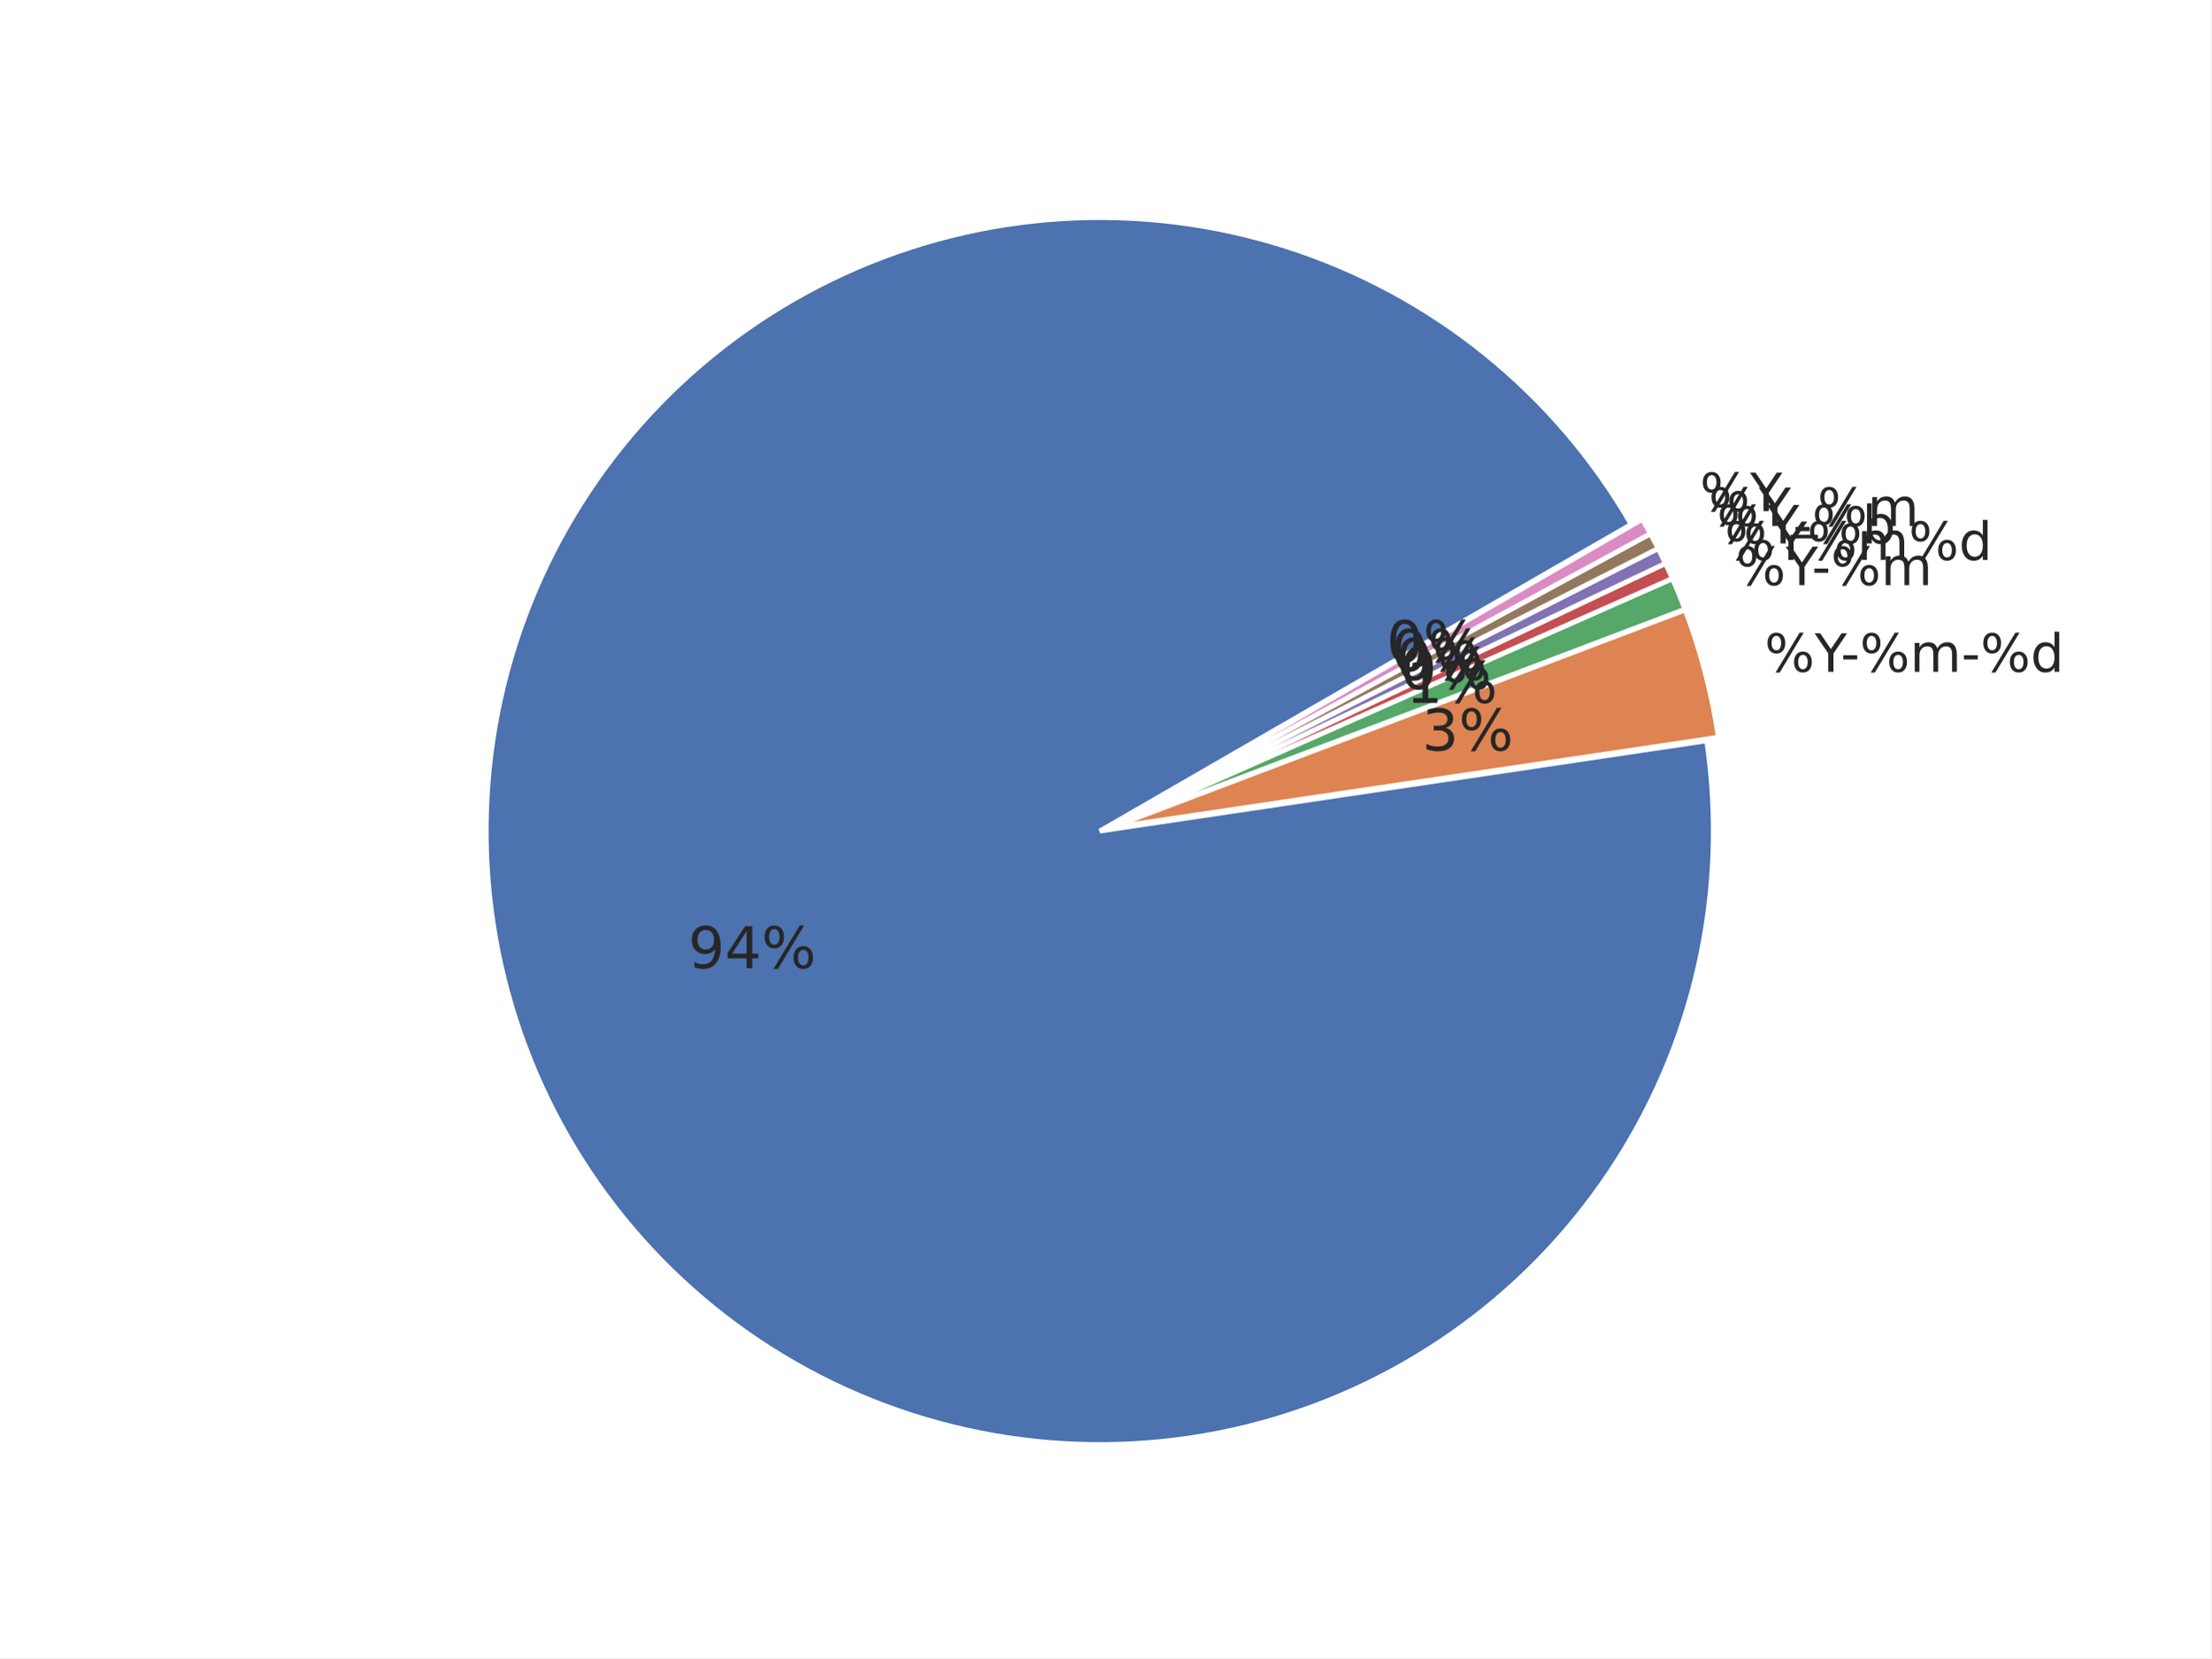
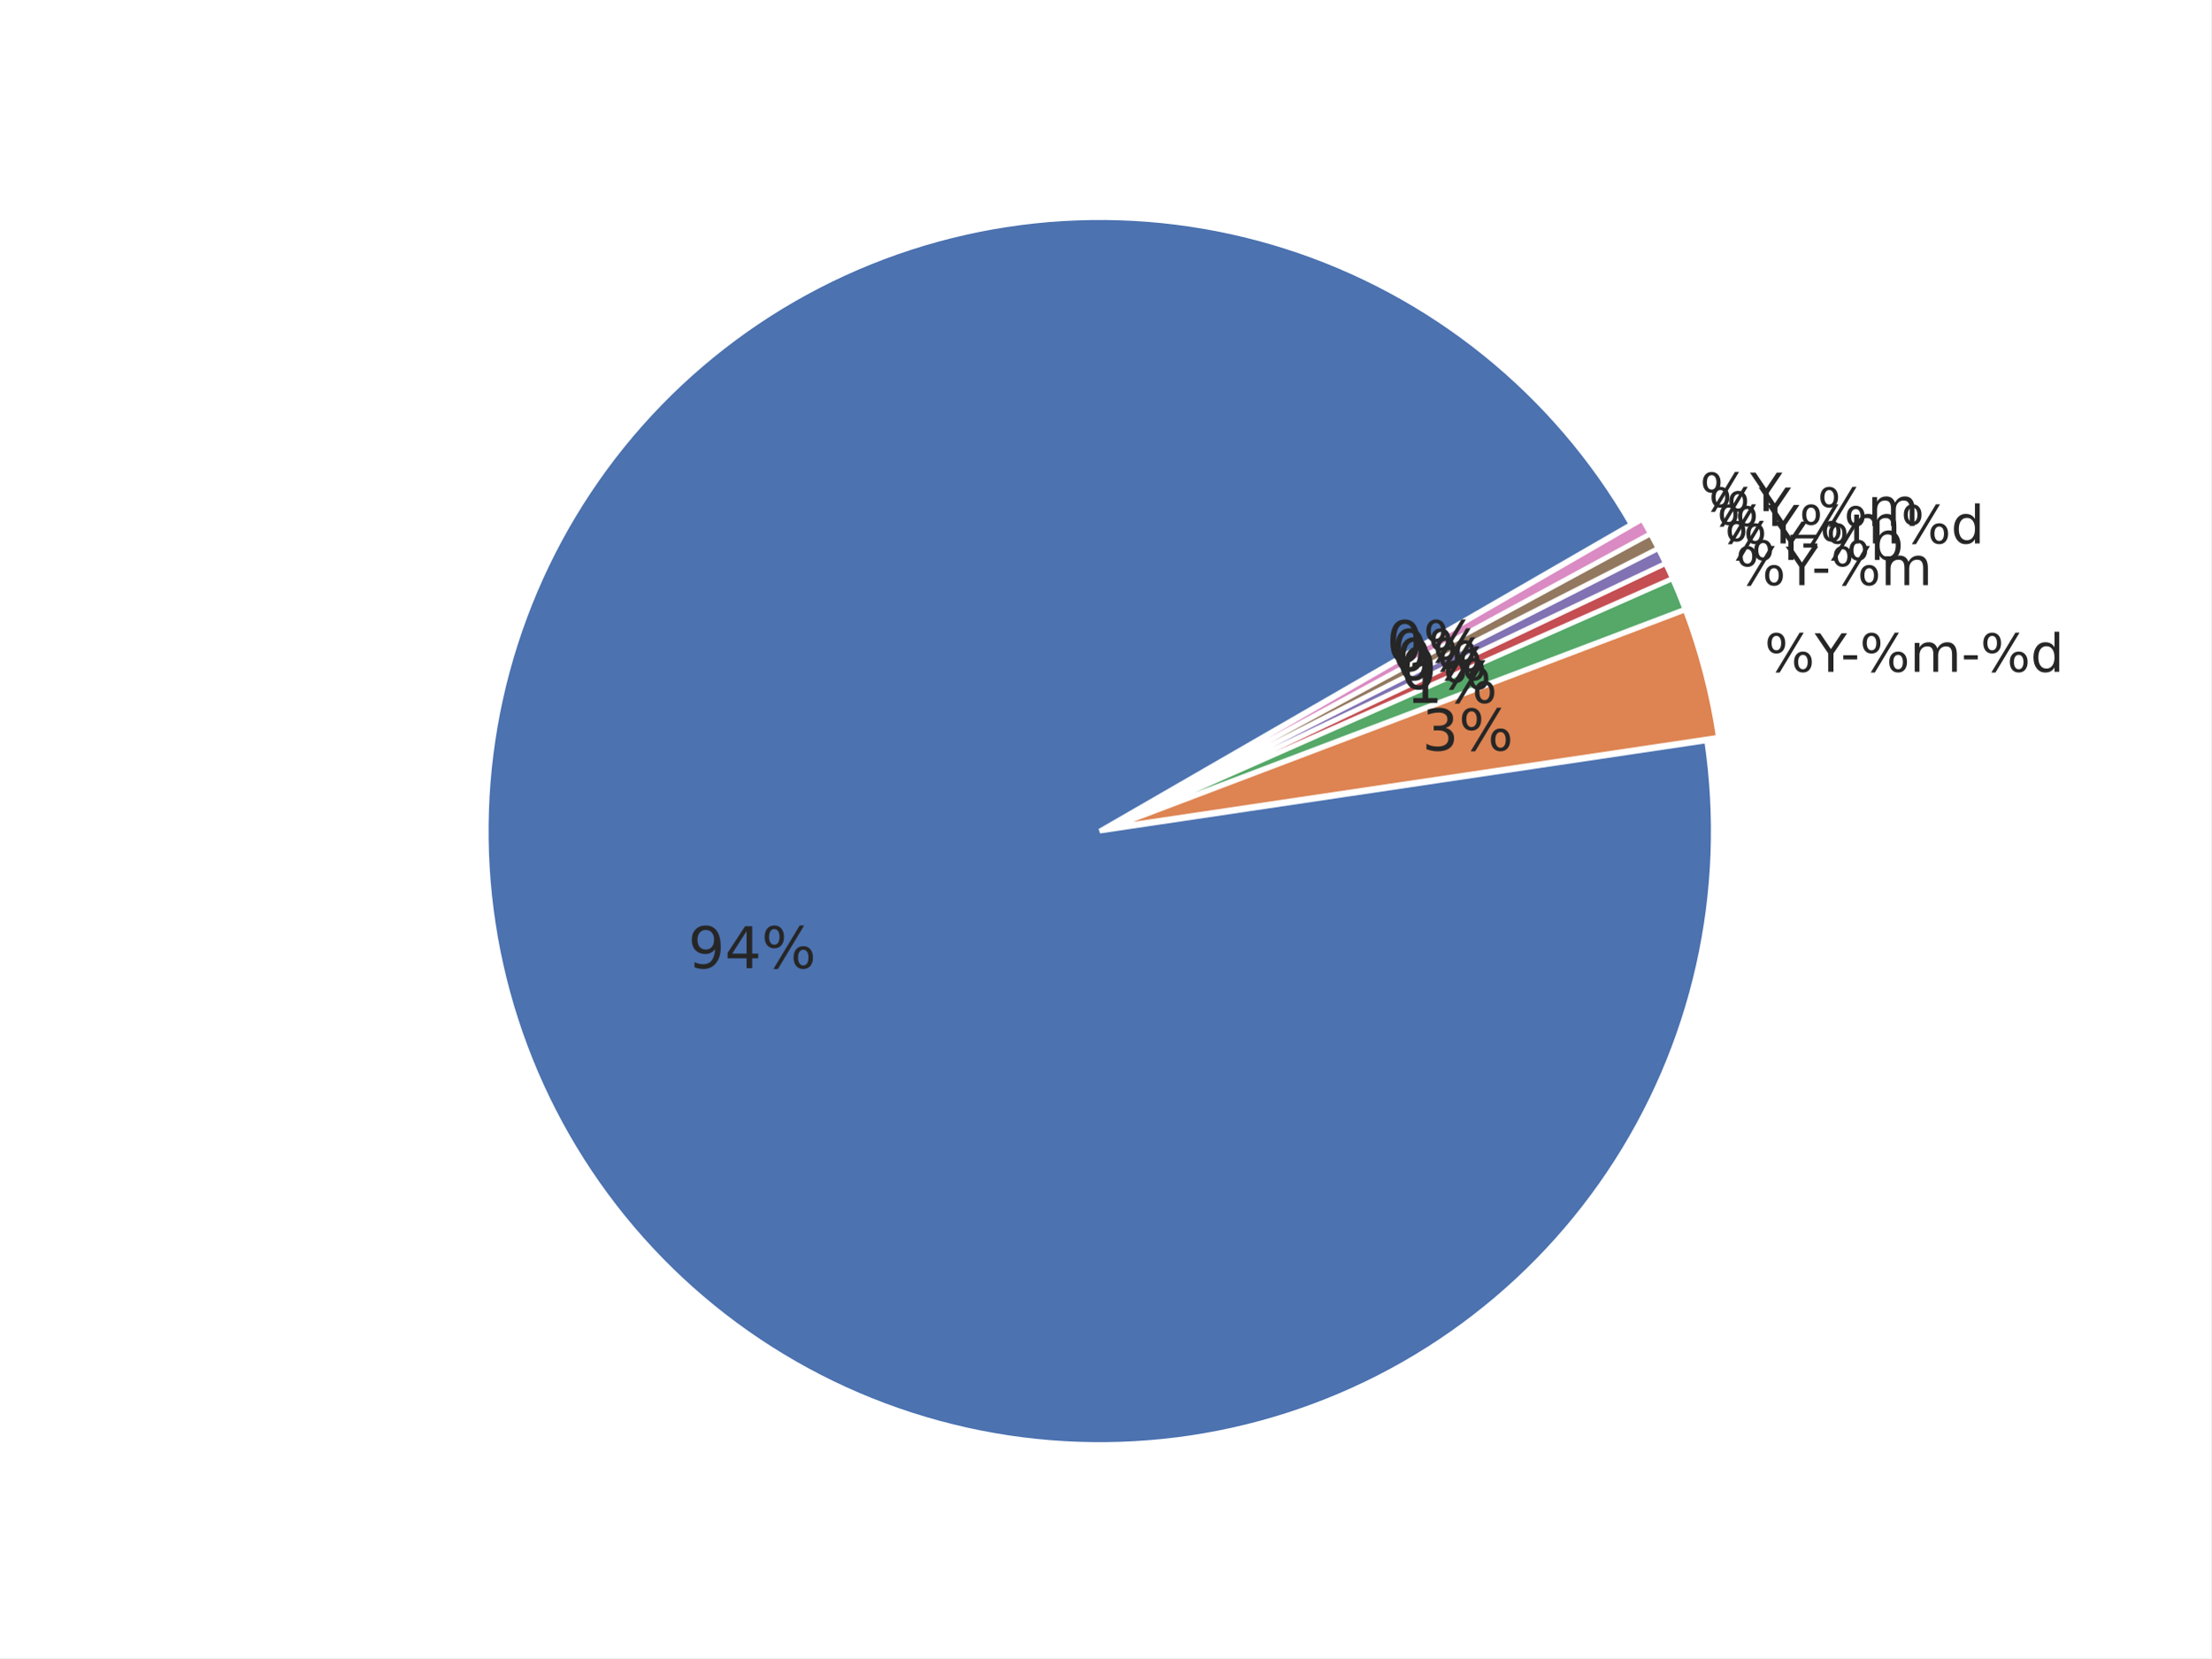
<svg xmlns="http://www.w3.org/2000/svg" xmlns:xlink="http://www.w3.org/1999/xlink" width="460.8pt" height="345.6pt" viewBox="0 0 460.8 345.6" version="1.1">
  <defs>
    <style type="text/css">*{stroke-linejoin: round; stroke-linecap: butt}</style>
  </defs>
  <g id="figure_1">
    <g id="patch_1">
      <path d="M 0 345.6  L 460.8 345.6  L 460.8 0  L 0 0  z " style="fill: #ffffff" />
    </g>
    <g id="axes_1">
      <g id="matplotlib.axis_1" />
      <g id="matplotlib.axis_2" />
      <g id="patch_2">
        <path d="M 339.933 109.285  C 332.042 95.618 321.689 83.529 309.398 73.63  C 297.107 63.732 283.089 56.193 268.054 51.397  C 253.019 46.601 237.225 44.63 221.472 45.582  C 205.719 46.535 190.278 50.396 175.931 56.97  C 161.583 63.543 148.576 72.716 137.568 84.024  C 126.559 95.332 117.739 108.581 111.553 123.1  C 105.367 137.618 101.922 153.157 101.393 168.93  C 100.863 184.703 103.258 200.438 108.456 215.339  C 113.654 230.24 121.566 244.05 131.791 256.071  C 142.016 268.092 154.379 278.117 168.253 285.638  C 182.127 293.159 197.274 298.047 212.928 300.055  C 228.581 302.062 244.471 301.154 259.794 297.377  C 275.117 293.601 289.61 287.02 302.537 277.968  C 315.464 268.916 326.605 257.548 335.395 244.441  C 344.185 231.334 350.473 216.712 353.94 201.317  C 357.407 185.921 357.995 170.015 355.673 154.405  L 229.193 173.221  z " style="fill: #4c72b0; stroke: #ffffff; stroke-linejoin: miter" />
      </g>
      <g id="patch_3">
        <path d="M 358.117 153.662  C 357.444 149.132 356.527 144.642 355.372 140.212  C 354.216 135.781 352.824 131.415 351.2 127.133  L 231.637 172.477  z " style="fill: #dd8452; stroke: #ffffff; stroke-linejoin: miter" />
      </g>
      <g id="patch_4">
        <path d="M 351.145 126.971  C 350.74 125.9 350.319 124.836 349.885 123.777  C 349.45 122.718 349.002 121.665 348.539 120.618  L 231.583 172.315  z " style="fill: #55a868; stroke: #ffffff; stroke-linejoin: miter" />
      </g>
      <g id="patch_5">
        <path d="M 348.519 120.571  C 348.287 120.048 348.052 119.526 347.814 119.005  C 347.576 118.485 347.334 117.967 347.088 117.45  L 231.563 172.267  z " style="fill: #c44e52; stroke: #ffffff; stroke-linejoin: miter" />
      </g>
      <g id="patch_6">
        <path d="M 347.074 117.419  C 346.828 116.902 346.58 116.386 346.327 115.873  C 346.075 115.359 345.819 114.847 345.56 114.337  L 231.548 172.236  z " style="fill: #8172b3; stroke: #ffffff; stroke-linejoin: miter" />
      </g>
      <g id="patch_7">
        <path d="M 345.545 114.306  C 345.286 113.796 345.023 113.287 344.757 112.781  C 344.491 112.274 344.222 111.769 343.949 111.266  L 231.532 172.206  z " style="fill: #937860; stroke: #ffffff; stroke-linejoin: miter" />
      </g>
      <g id="patch_8">
        <path d="M 343.933 111.236  C 343.66 110.733 343.384 110.231 343.105 109.732  C 342.825 109.233 342.542 108.735 342.256 108.239  L 231.516 172.176  z " style="fill: #da8bc3; stroke: #ffffff; stroke-linejoin: miter" />
      </g>
      <g id="text_1">
        <g style="fill: #262626" transform="translate(143.4147 201.8031) scale(0.12 -0.12)">
          <defs>
            <path id="DejaVuSans-39" d="M 703 97  L 703 672  Q 941 559 1184 500  Q 1428 441 1663 441  Q 2288 441 2617 861  Q 2947 1281 2994 2138  Q 2813 1869 2534 1725  Q 2256 1581 1919 1581  Q 1219 1581 811 2004  Q 403 2428 403 3163  Q 403 3881 828 4315  Q 1253 4750 1959 4750  Q 2769 4750 3195 4129  Q 3622 3509 3622 2328  Q 3622 1225 3098 567  Q 2575 -91 1691 -91  Q 1453 -91 1209 -44  Q 966 3 703 97  z M 1959 2075  Q 2384 2075 2632 2365  Q 2881 2656 2881 3163  Q 2881 3666 2632 3958  Q 2384 4250 1959 4250  Q 1534 4250 1286 3958  Q 1038 3666 1038 3163  Q 1038 2656 1286 2365  Q 1534 2075 1959 2075  z " transform="scale(0.015625)" />
            <path id="DejaVuSans-34" d="M 2419 4116  L 825 1625  L 2419 1625  L 2419 4116  z M 2253 4666  L 3047 4666  L 3047 1625  L 3713 1625  L 3713 1100  L 3047 1100  L 3047 0  L 2419 0  L 2419 1100  L 313 1100  L 313 1709  L 2253 4666  z " transform="scale(0.015625)" />
            <path id="DejaVuSans-25" d="M 4653 2053  Q 4381 2053 4226 1822  Q 4072 1591 4072 1178  Q 4072 772 4226 539  Q 4381 306 4653 306  Q 4919 306 5073 539  Q 5228 772 5228 1178  Q 5228 1588 5073 1820  Q 4919 2053 4653 2053  z M 4653 2450  Q 5147 2450 5437 2106  Q 5728 1763 5728 1178  Q 5728 594 5436 251  Q 5144 -91 4653 -91  Q 4153 -91 3862 251  Q 3572 594 3572 1178  Q 3572 1766 3864 2108  Q 4156 2450 4653 2450  z M 1428 4353  Q 1159 4353 1004 4120  Q 850 3888 850 3481  Q 850 3069 1003 2837  Q 1156 2606 1428 2606  Q 1700 2606 1854 2837  Q 2009 3069 2009 3481  Q 2009 3884 1853 4118  Q 1697 4353 1428 4353  z M 4250 4750  L 4750 4750  L 1831 -91  L 1331 -91  L 4250 4750  z M 1428 4750  Q 1922 4750 2215 4408  Q 2509 4066 2509 3481  Q 2509 2891 2217 2550  Q 1925 2209 1428 2209  Q 931 2209 642 2551  Q 353 2894 353 3481  Q 353 4063 643 4406  Q 934 4750 1428 4750  z " transform="scale(0.015625)" />
          </defs>
          <use xlink:href="#DejaVuSans-39" />
          <use xlink:href="#DejaVuSans-34" transform="translate(63.62305 0)" />
          <use xlink:href="#DejaVuSans-25" transform="translate(127.2461 0)" />
        </g>
      </g>
      <g id="text_2">
        <g style="fill: #262626" transform="translate(367.745 140.0202) scale(0.11 -0.11)">
          <defs>
            <path id="DejaVuSans-59" d="M -13 4666  L 666 4666  L 1959 2747  L 3244 4666  L 3922 4666  L 2272 2222  L 2272 0  L 1638 0  L 1638 2222  L -13 4666  z " transform="scale(0.015625)" />
            <path id="DejaVuSans-2d" d="M 313 2009  L 1997 2009  L 1997 1497  L 313 1497  L 313 2009  z " transform="scale(0.015625)" />
            <path id="DejaVuSans-6d" d="M 3328 2828  Q 3544 3216 3844 3400  Q 4144 3584 4550 3584  Q 5097 3584 5394 3201  Q 5691 2819 5691 2113  L 5691 0  L 5113 0  L 5113 2094  Q 5113 2597 4934 2840  Q 4756 3084 4391 3084  Q 3944 3084 3684 2787  Q 3425 2491 3425 1978  L 3425 0  L 2847 0  L 2847 2094  Q 2847 2600 2669 2842  Q 2491 3084 2119 3084  Q 1678 3084 1418 2786  Q 1159 2488 1159 1978  L 1159 0  L 581 0  L 581 3500  L 1159 3500  L 1159 2956  Q 1356 3278 1631 3431  Q 1906 3584 2284 3584  Q 2666 3584 2933 3390  Q 3200 3197 3328 2828  z " transform="scale(0.015625)" />
            <path id="DejaVuSans-64" d="M 2906 2969  L 2906 4863  L 3481 4863  L 3481 0  L 2906 0  L 2906 525  Q 2725 213 2448 61  Q 2172 -91 1784 -91  Q 1150 -91 751 415  Q 353 922 353 1747  Q 353 2572 751 3078  Q 1150 3584 1784 3584  Q 2172 3584 2448 3432  Q 2725 3281 2906 2969  z M 947 1747  Q 947 1113 1208 752  Q 1469 391 1925 391  Q 2381 391 2643 752  Q 2906 1113 2906 1747  Q 2906 2381 2643 2742  Q 2381 3103 1925 3103  Q 1469 3103 1208 2742  Q 947 2381 947 1747  z " transform="scale(0.015625)" />
          </defs>
          <use xlink:href="#DejaVuSans-25" />
          <use xlink:href="#DejaVuSans-59" transform="translate(95.01953 0)" />
          <use xlink:href="#DejaVuSans-2d" transform="translate(144.2285 0)" />
          <use xlink:href="#DejaVuSans-25" transform="translate(180.3125 0)" />
          <use xlink:href="#DejaVuSans-6d" transform="translate(275.332 0)" />
          <use xlink:href="#DejaVuSans-2d" transform="translate(372.7441 0)" />
          <use xlink:href="#DejaVuSans-25" transform="translate(408.8281 0)" />
          <use xlink:href="#DejaVuSans-64" transform="translate(503.8477 0)" />
        </g>
      </g>
      <g id="text_3">
        <g style="fill: #262626" transform="translate(296.3595 156.4291) scale(0.12 -0.12)">
          <defs>
            <path id="DejaVuSans-33" d="M 2597 2516  Q 3050 2419 3304 2112  Q 3559 1806 3559 1356  Q 3559 666 3084 287  Q 2609 -91 1734 -91  Q 1441 -91 1130 -33  Q 819 25 488 141  L 488 750  Q 750 597 1062 519  Q 1375 441 1716 441  Q 2309 441 2620 675  Q 2931 909 2931 1356  Q 2931 1769 2642 2001  Q 2353 2234 1838 2234  L 1294 2234  L 1294 2753  L 1863 2753  Q 2328 2753 2575 2939  Q 2822 3125 2822 3475  Q 2822 3834 2567 4026  Q 2313 4219 1838 4219  Q 1578 4219 1281 4162  Q 984 4106 628 3988  L 628 4550  Q 988 4650 1302 4700  Q 1616 4750 1894 4750  Q 2613 4750 3031 4423  Q 3450 4097 3450 3541  Q 3450 3153 3228 2886  Q 3006 2619 2597 2516  z " transform="scale(0.015625)" />
          </defs>
          <use xlink:href="#DejaVuSans-33" />
          <use xlink:href="#DejaVuSans-25" transform="translate(63.62305 0)" />
        </g>
      </g>
      <g id="text_4">
        <g style="fill: #262626" transform="translate(361.7151 121.9584) scale(0.11 -0.11)">
          <use xlink:href="#DejaVuSans-25" />
          <use xlink:href="#DejaVuSans-59" transform="translate(95.01953 0)" />
          <use xlink:href="#DejaVuSans-2d" transform="translate(144.2285 0)" />
          <use xlink:href="#DejaVuSans-25" transform="translate(180.3125 0)" />
          <use xlink:href="#DejaVuSans-6d" transform="translate(275.332 0)" />
        </g>
      </g>
      <g id="text_5">
        <g style="fill: #262626" transform="translate(293.0457 146.5032) scale(0.12 -0.12)">
          <defs>
            <path id="DejaVuSans-31" d="M 794 531  L 1825 531  L 1825 4091  L 703 3866  L 703 4441  L 1819 4666  L 2450 4666  L 2450 531  L 3481 531  L 3481 0  L 794 0  L 794 531  z " transform="scale(0.015625)" />
          </defs>
          <use xlink:href="#DejaVuSans-31" />
          <use xlink:href="#DejaVuSans-25" transform="translate(63.62305 0)" />
        </g>
      </g>
      <g id="text_6">
        <g style="fill: #262626" transform="translate(359.4392 116.7146) scale(0.11 -0.11)">
+           <defs>
+             <path id="DejaVuSans-62" d="M 3116 1747  Q 3116 2381 2855 2742  Q 2594 3103 2138 3103  Q 1681 3103 1420 2742  Q 1159 2381 1159 1747  Q 1159 1113 1420 752  Q 1681 391 2138 391  Q 2594 391 2855 752  Q 3116 1113 3116 1747  z M 1159 2969  Q 1341 3281 1617 3432  Q 1894 3584 2278 3584  Q 2916 3584 3314 3078  Q 3713 2572 3713 1747  Q 3713 922 3314 415  Q 2916 -91 2278 -91  Q 1894 -91 1617 61  Q 1341 213 1159 525  L 1159 0  L 581 0  L 581 4863  L 1159 4863  L 1159 2969  z " transform="scale(0.015625)" />
+           </defs>
          <use xlink:href="#DejaVuSans-25" />
          <use xlink:href="#DejaVuSans-59" transform="translate(95.01953 0)" />
-           <use xlink:href="#DejaVuSans-25" transform="translate(156.1035 0)" />
-           <use xlink:href="#DejaVuSans-6d" transform="translate(251.123 0)" />
-           <use xlink:href="#DejaVuSans-25" transform="translate(348.5352 0)" />
-           <use xlink:href="#DejaVuSans-64" transform="translate(443.5547 0)" />
+           <use xlink:href="#DejaVuSans-2d" transform="translate(144.2285 0)" />
+           <use xlink:href="#DejaVuSans-25" transform="translate(180.3125 0)" />
+           <use xlink:href="#DejaVuSans-62" transform="translate(275.332 0)" />
        </g>
      </g>
      <g id="text_7">
        <g style="fill: #262626" transform="translate(291.795 143.6215) scale(0.12 -0.12)">
          <defs>
            <path id="DejaVuSans-30" d="M 2034 4250  Q 1547 4250 1301 3770  Q 1056 3291 1056 2328  Q 1056 1369 1301 889  Q 1547 409 2034 409  Q 2525 409 2770 889  Q 3016 1369 3016 2328  Q 3016 3291 2770 3770  Q 2525 4250 2034 4250  z M 2034 4750  Q 2819 4750 3233 4129  Q 3647 3509 3647 2328  Q 3647 1150 3233 529  Q 2819 -91 2034 -91  Q 1250 -91 836 529  Q 422 1150 422 2328  Q 422 3509 836 4129  Q 1250 4750 2034 4750  z " transform="scale(0.015625)" />
          </defs>
          <use xlink:href="#DejaVuSans-30" />
          <use xlink:href="#DejaVuSans-25" transform="translate(63.62305 0)" />
        </g>
      </g>
      <g id="text_8">
        <g style="fill: #262626" transform="translate(357.8054 113.2714) scale(0.11 -0.11)">
-           <defs>
-             <path id="DejaVuSans-62" d="M 3116 1747  Q 3116 2381 2855 2742  Q 2594 3103 2138 3103  Q 1681 3103 1420 2742  Q 1159 2381 1159 1747  Q 1159 1113 1420 752  Q 1681 391 2138 391  Q 2594 391 2855 752  Q 3116 1113 3116 1747  z M 1159 2969  Q 1341 3281 1617 3432  Q 1894 3584 2278 3584  Q 2916 3584 3314 3078  Q 3713 2572 3713 1747  Q 3713 922 3314 415  Q 2916 -91 2278 -91  Q 1894 -91 1617 61  Q 1341 213 1159 525  L 1159 0  L 581 0  L 581 4863  L 1159 4863  L 1159 2969  z " transform="scale(0.015625)" />
-           </defs>
          <use xlink:href="#DejaVuSans-25" />
          <use xlink:href="#DejaVuSans-59" transform="translate(95.01953 0)" />
-           <use xlink:href="#DejaVuSans-2d" transform="translate(144.2285 0)" />
-           <use xlink:href="#DejaVuSans-25" transform="translate(180.3125 0)" />
-           <use xlink:href="#DejaVuSans-62" transform="translate(275.332 0)" />
+           <use xlink:href="#DejaVuSans-25" transform="translate(156.1035 0)" />
+           <use xlink:href="#DejaVuSans-6d" transform="translate(251.123 0)" />
+           <use xlink:href="#DejaVuSans-25" transform="translate(348.5352 0)" />
+           <use xlink:href="#DejaVuSans-64" transform="translate(443.5547 0)" />
        </g>
      </g>
      <g id="text_9">
        <g style="fill: #262626" transform="translate(290.8971 141.7293) scale(0.12 -0.12)">
          <use xlink:href="#DejaVuSans-30" />
          <use xlink:href="#DejaVuSans-25" transform="translate(63.62305 0)" />
        </g>
      </g>
      <g id="text_10">
        <g style="fill: #262626" transform="translate(356.0798 109.6233) scale(0.11 -0.11)">
          <defs>
            <path id="DejaVuSans-5f" d="M 3263 -1063  L 3263 -1509  L -63 -1509  L -63 -1063  L 3263 -1063  z " transform="scale(0.015625)" />
          </defs>
          <use xlink:href="#DejaVuSans-25" />
          <use xlink:href="#DejaVuSans-59" transform="translate(95.01953 0)" />
          <use xlink:href="#DejaVuSans-5f" transform="translate(156.1035 0)" />
          <use xlink:href="#DejaVuSans-25" transform="translate(206.1035 0)" />
          <use xlink:href="#DejaVuSans-6d" transform="translate(301.123 0)" />
        </g>
      </g>
      <g id="text_11">
        <g style="fill: #262626" transform="translate(289.9488 139.8619) scale(0.12 -0.12)">
          <use xlink:href="#DejaVuSans-30" />
          <use xlink:href="#DejaVuSans-25" transform="translate(63.62305 0)" />
        </g>
      </g>
      <g id="text_12">
        <g style="fill: #262626" transform="translate(354.2634 106.5228) scale(0.11 -0.11)">
          <use xlink:href="#DejaVuSans-25" />
          <use xlink:href="#DejaVuSans-59" transform="translate(95.01953 0)" />
        </g>
      </g>
      <g id="text_13">
        <g style="fill: #262626" transform="translate(288.9507 138.0206) scale(0.12 -0.12)">
          <use xlink:href="#DejaVuSans-30" />
          <use xlink:href="#DejaVuSans-25" transform="translate(63.62305 0)" />
        </g>
      </g>
    </g>
  </g>
</svg>
